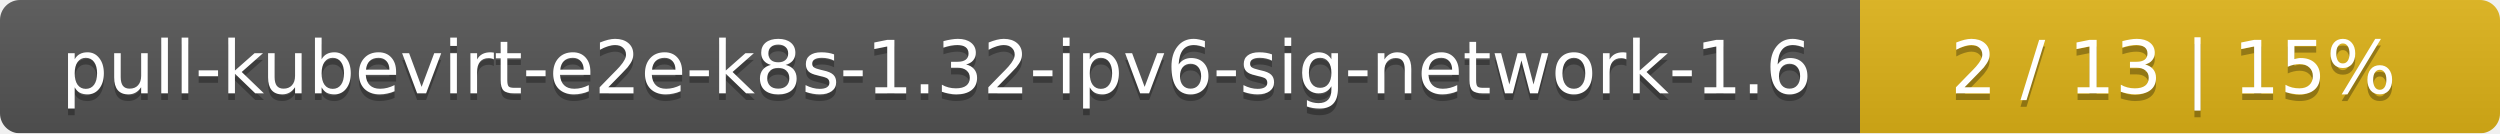
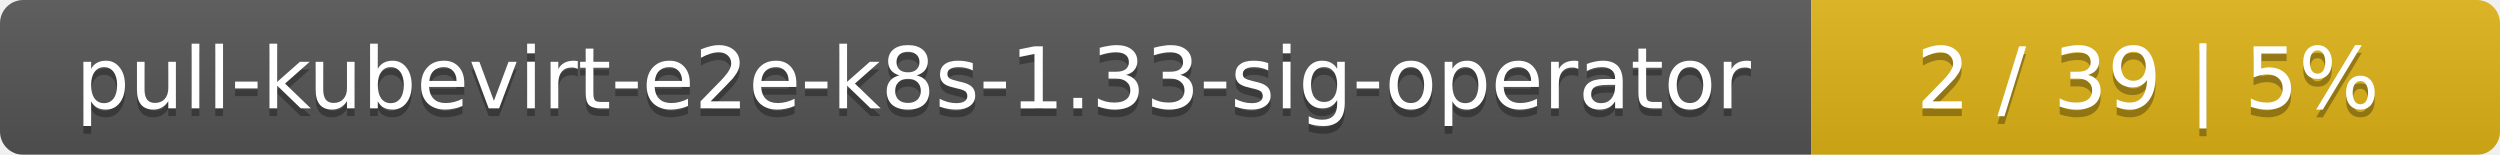
- <svg xmlns="http://www.w3.org/2000/svg" width="375" height="20">
+ <svg xmlns="http://www.w3.org/2000/svg" width="323" height="20">
  <linearGradient id="smooth" x2="0" y2="100%">
    <stop offset="0" stop-color="#bbb" stop-opacity=".1" />
    <stop offset="1" stop-opacity=".1" />
  </linearGradient>
  <mask id="round">
-     <rect width="375" height="20" rx="3" fill="#fff" />
+     <rect width="323" height="20" rx="3" fill="#fff" />
  </mask>
  <g mask="url(#round)">
-     <rect width="279" height="20" fill="#555" />
-     <rect x="279" width="96" height="20" fill="#dfb317" />
-     <rect width="375" height="20" fill="url(#smooth)" />
+     <rect width="234" height="20" fill="#555" />
+     <rect x="234" width="89" height="20" fill="#dfb317" />
+     <rect width="323" height="20" fill="url(#smooth)" />
  </g>
  <g fill="#fff" text-anchor="middle" font-family="DejaVu Sans,Verdana,Geneva,sans-serif" font-size="11">
-     <text x="140.5" y="15" fill="#010101" fill-opacity=".3">pull-kubevirt-e2e-k8s-1.32-ipv6-sig-network-1.6</text>
-     <text x="140.5" y="14">pull-kubevirt-e2e-k8s-1.32-ipv6-sig-network-1.6</text>
-     <text x="326" y="15" fill="#010101" fill-opacity=".3">2 / 13    |    15%</text>
-     <text x="326" y="14">2 / 13    |    15%</text>
+     <text x="118" y="15" fill="#010101" fill-opacity=".3">pull-kubevirt-e2e-k8s-1.33-sig-operator</text>
+     <text x="118" y="14">pull-kubevirt-e2e-k8s-1.33-sig-operator</text>
+     <text x="277.5" y="15" fill="#010101" fill-opacity=".3">2 / 39    |    5%</text>
+     <text x="277.5" y="14">2 / 39    |    5%</text>
  </g>
</svg>
